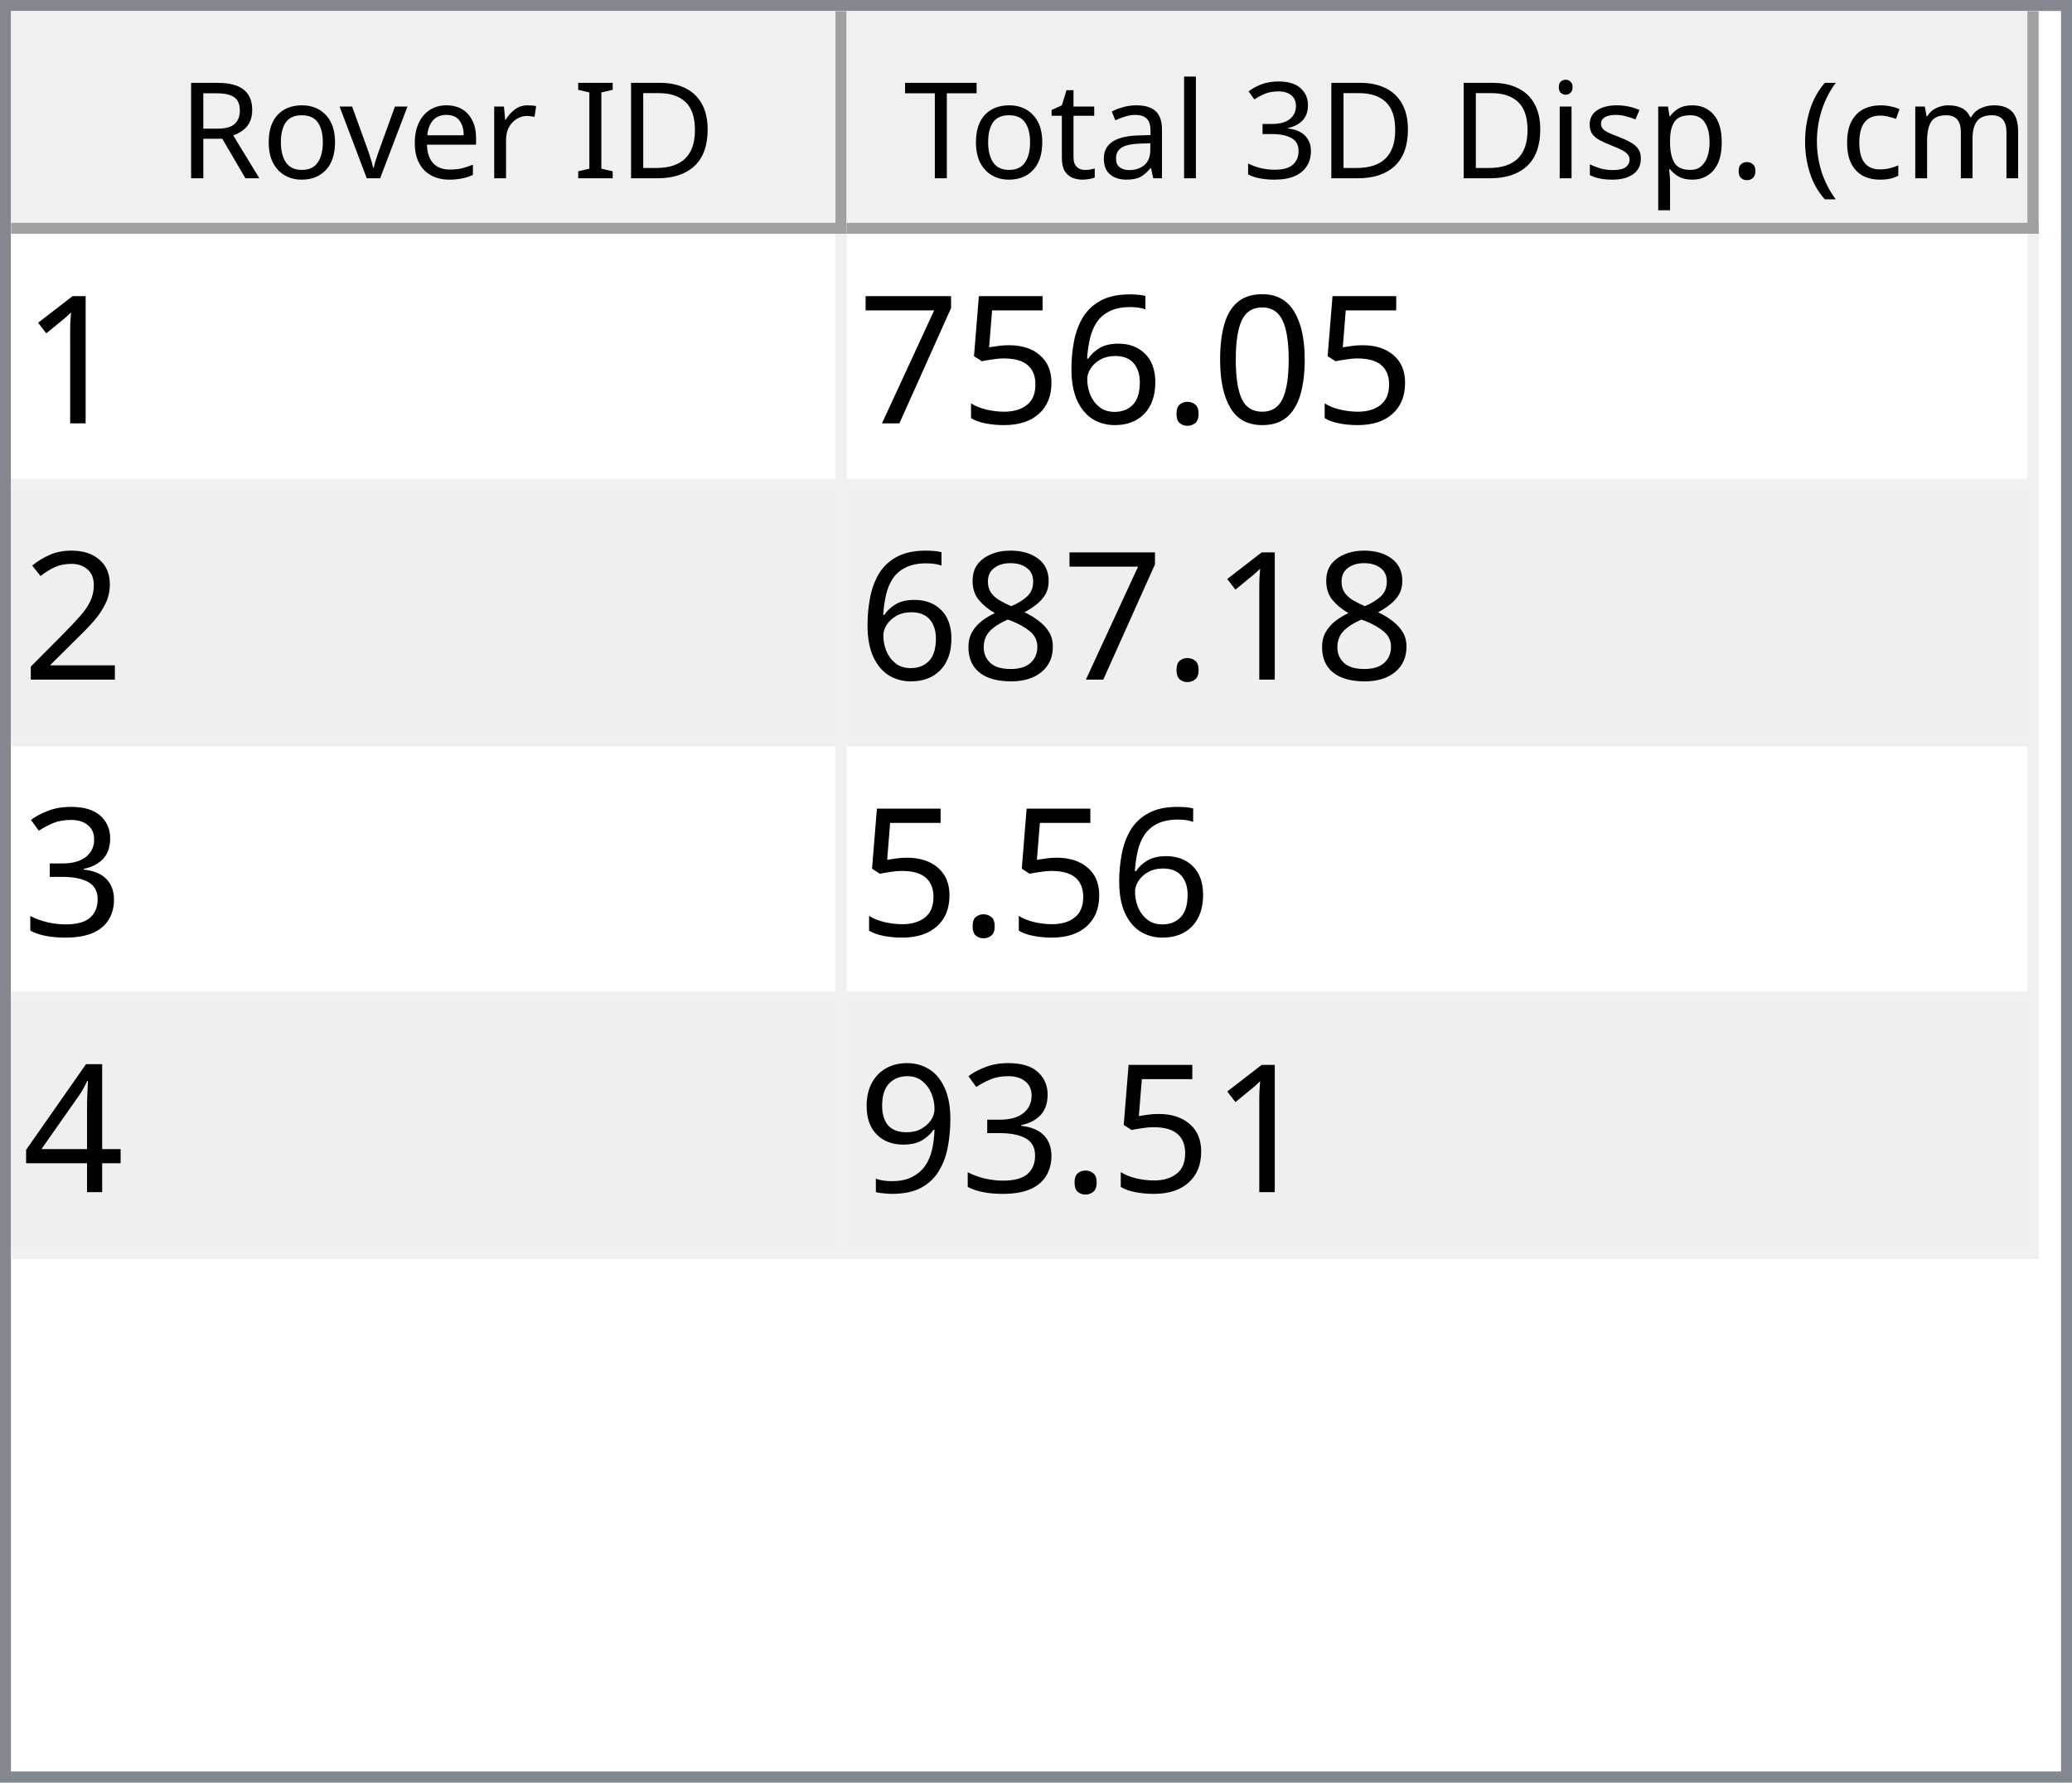
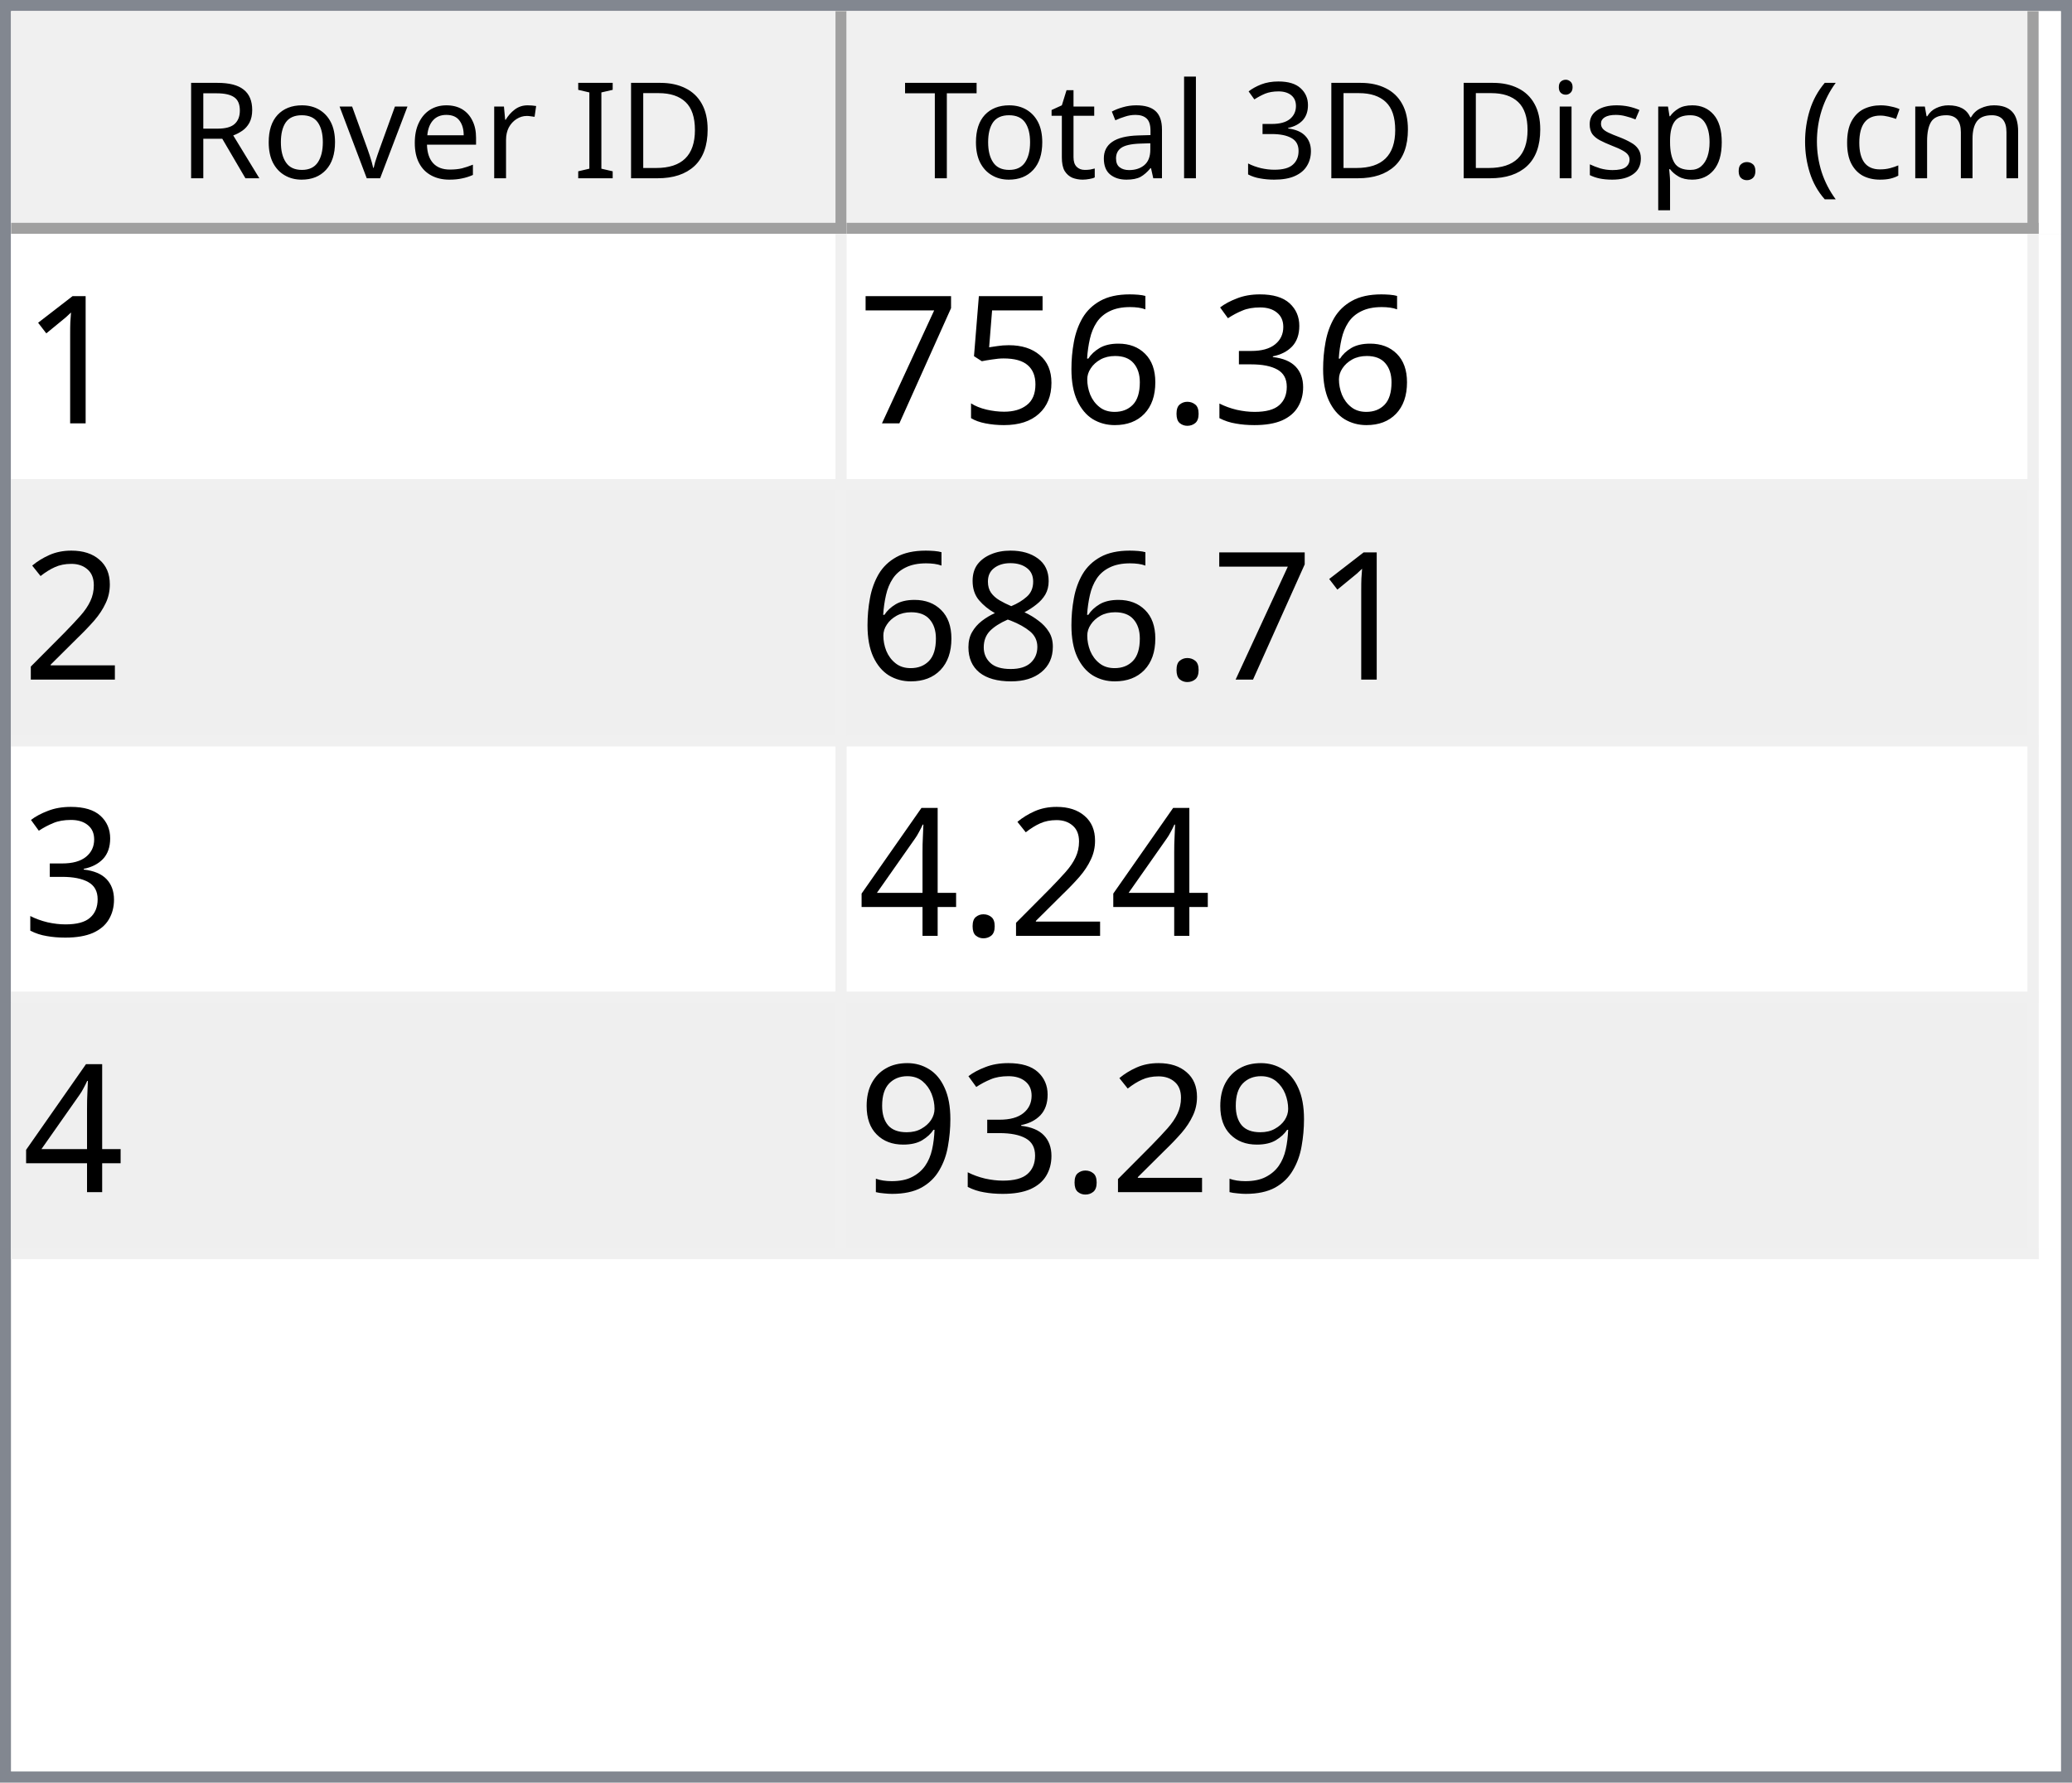
<svg xmlns="http://www.w3.org/2000/svg" style="fill-opacity:1; color-rendering:auto; color-interpolation:auto; text-rendering:auto; stroke:black; stroke-linecap:square; stroke-miterlimit:10; shape-rendering:auto; stroke-opacity:1; fill:black; stroke-dasharray:none; font-weight:normal; stroke-width:1; font-family:'Dialog'; font-style:normal; stroke-linejoin:miter; font-size:12px; stroke-dashoffset:0; image-rendering:auto;" width="186" height="160">
  <defs id="genericDefs" />
  <g>
    <defs id="defs1">
      <clipPath clipPathUnits="userSpaceOnUse" id="clipPath1">
        <path d="M0 0 L186 0 L186 160 L0 160 L0 0 Z" />
      </clipPath>
      <clipPath clipPathUnits="userSpaceOnUse" id="clipPath2">
        <path d="M0 0 L0 160 L186 160 L186 0 Z" />
      </clipPath>
      <clipPath clipPathUnits="userSpaceOnUse" id="clipPath3">
        <path d="M0 0 L0 20 L184 20 L184 0 Z" />
      </clipPath>
      <clipPath clipPathUnits="userSpaceOnUse" id="clipPath4">
        <path d="M0 0 L0 20 L75 20 L75 0 Z" />
      </clipPath>
      <clipPath clipPathUnits="userSpaceOnUse" id="clipPath5">
        <path d="M1 1 L1 19 L74 19 L74 1 Z" />
      </clipPath>
      <clipPath clipPathUnits="userSpaceOnUse" id="clipPath6">
        <path d="M0 0 L0 18 L73 18 L73 0 Z" />
      </clipPath>
      <clipPath clipPathUnits="userSpaceOnUse" id="clipPath7">
        <path d="M-0.5 -0.5 L-0.5 19.5 L74.5 19.5 L74.5 -0.5 Z" />
      </clipPath>
      <clipPath clipPathUnits="userSpaceOnUse" id="clipPath8">
        <path d="M0 0 L0 20 L107 20 L107 0 Z" />
      </clipPath>
      <clipPath clipPathUnits="userSpaceOnUse" id="clipPath9">
        <path d="M1 1 L1 19 L106 19 L106 1 Z" />
      </clipPath>
      <clipPath clipPathUnits="userSpaceOnUse" id="clipPath10">
        <path d="M0 0 L0 18 L105 18 L105 0 Z" />
      </clipPath>
      <clipPath clipPathUnits="userSpaceOnUse" id="clipPath11">
        <path d="M-0.5 -0.5 L-0.5 19.5 L106.5 19.5 L106.5 -0.5 Z" />
      </clipPath>
      <clipPath clipPathUnits="userSpaceOnUse" id="clipPath12">
        <path d="M0 0 L0 138 L184 138 L184 0 Z" />
      </clipPath>
      <clipPath clipPathUnits="userSpaceOnUse" id="clipPath13">
        <path d="M0 0 L0 92 L182 92 L182 0 Z" />
      </clipPath>
      <clipPath clipPathUnits="userSpaceOnUse" id="clipPath14">
        <path d="M-0.5 -0.5 L-0.5 91.5 L181.5 91.5 L181.5 -0.5 Z" />
      </clipPath>
      <clipPath clipPathUnits="userSpaceOnUse" id="clipPath15">
        <path d="M0 0 L0 22 L74 22 L74 0 Z" />
      </clipPath>
      <clipPath clipPathUnits="userSpaceOnUse" id="clipPath16">
        <path d="M0 0 L0 22 L106 22 L106 0 Z" />
      </clipPath>
      <font horiz-adv-x="64.551" id="font1">
        <font-face ascent="107.91" descent="25.098" units-per-em="100" style="font-style:normal; font-family:Segoe UI; font-weight:normal;" />
        <missing-glyph horiz-adv-x="64.551" d="M8.109 0 L8.109 68.266 L56.453 68.266 L56.453 0 L8.109 0 ZM15.328 7.234 L49.219 7.234 L49.219 61.031 L15.328 61.031 L15.328 7.234 Z" />
        <glyph unicode="D" horiz-adv-x="70.117" d="M9.188 0 L9.188 70.016 L28.516 70.016 Q65.531 70.016 65.531 35.891 Q65.531 19.672 55.25 9.836 Q44.969 0 27.734 0 L9.188 0 ZM17.391 62.594 L17.391 7.422 L27.828 7.422 Q41.609 7.422 49.273 14.797 Q56.938 22.172 56.938 35.688 Q56.938 62.594 28.328 62.594 L17.391 62.594 Z" />
        <glyph unicode="I" horiz-adv-x="26.611" d="M17.391 0 L9.188 0 L9.188 70.016 L17.391 70.016 L17.391 0 Z" />
        <glyph unicode=" " horiz-adv-x="27.393" d="" />
        <glyph unicode="r" horiz-adv-x="34.766" d="M34.188 41.891 Q32.078 43.5 28.125 43.5 Q23 43.5 19.555 38.672 Q16.109 33.844 16.109 25.484 L16.109 0 L8.109 0 L8.109 50 L16.109 50 L16.109 39.703 L16.312 39.703 Q18.016 44.969 21.531 47.922 Q25.047 50.875 29.391 50.875 Q32.516 50.875 34.188 50.203 L34.188 41.891 Z" />
        <glyph unicode="e" horiz-adv-x="52.295" d="M48.297 23 L12.984 23 Q13.188 14.656 17.484 10.109 Q21.781 5.562 29.297 5.562 Q37.75 5.562 44.828 11.141 L44.828 3.609 Q38.234 -1.172 27.391 -1.172 Q16.797 -1.172 10.742 5.641 Q4.688 12.453 4.688 24.812 Q4.688 36.469 11.305 43.82 Q17.922 51.172 27.734 51.172 Q37.547 51.172 42.922 44.828 Q48.297 38.484 48.297 27.203 L48.297 23 ZM40.094 29.781 Q40.047 36.719 36.75 40.578 Q33.453 44.438 27.594 44.438 Q21.922 44.438 17.969 40.383 Q14.016 36.328 13.094 29.781 L40.094 29.781 Z" />
        <glyph unicode="v" horiz-adv-x="47.9" d="M47.406 50 L27.484 0 L19.625 0 L0.688 50 L9.469 50 L22.172 13.672 Q23.578 9.672 23.922 6.688 L24.125 6.688 Q24.609 10.453 25.688 13.484 L38.969 50 L47.406 50 Z" />
        <glyph unicode="o" horiz-adv-x="58.594" d="M29 -1.172 Q17.922 -1.172 11.305 5.836 Q4.688 12.844 4.688 24.422 Q4.688 37.016 11.57 44.094 Q18.453 51.172 30.172 51.172 Q41.359 51.172 47.633 44.289 Q53.906 37.406 53.906 25.203 Q53.906 13.234 47.141 6.031 Q40.375 -1.172 29 -1.172 ZM29.594 44.438 Q21.875 44.438 17.383 39.188 Q12.891 33.938 12.891 24.703 Q12.891 15.828 17.43 10.695 Q21.969 5.562 29.594 5.562 Q37.359 5.562 41.531 10.594 Q45.703 15.625 45.703 24.906 Q45.703 34.281 41.531 39.359 Q37.359 44.438 29.594 44.438 Z" />
        <glyph unicode="R" horiz-adv-x="59.814" d="M59.375 0 L49.609 0 L37.891 19.625 Q36.281 22.359 34.766 24.289 Q33.25 26.219 31.664 27.438 Q30.078 28.656 28.25 29.219 Q26.422 29.781 24.125 29.781 L17.391 29.781 L17.391 0 L9.188 0 L9.188 70.016 L30.078 70.016 Q34.672 70.016 38.555 68.867 Q42.438 67.719 45.289 65.375 Q48.141 63.031 49.758 59.547 Q51.375 56.062 51.375 51.375 Q51.375 47.703 50.273 44.656 Q49.172 41.609 47.148 39.211 Q45.125 36.812 42.266 35.133 Q39.406 33.453 35.844 32.516 L35.844 32.328 Q37.594 31.547 38.891 30.547 Q40.188 29.547 41.359 28.18 Q42.531 26.812 43.68 25.078 Q44.828 23.344 46.234 21.047 L59.375 0 ZM17.391 62.594 L17.391 37.203 L28.516 37.203 Q31.594 37.203 34.203 38.133 Q36.812 39.062 38.719 40.797 Q40.625 42.531 41.703 45.047 Q42.781 47.562 42.781 50.688 Q42.781 56.297 39.141 59.445 Q35.5 62.594 28.609 62.594 L17.391 62.594 Z" />
        <glyph unicode=")" horiz-adv-x="30.176" d="M8.297 -15.922 L1.172 -15.922 Q16.406 2.344 16.406 26.812 Q16.406 51.469 1.078 70.016 L8.297 70.016 Q23.531 52.156 23.531 26.703 Q23.531 1.375 8.297 -15.922 Z" />
        <glyph unicode="m" horiz-adv-x="86.133" d="M79.109 0 L71.094 0 L71.094 28.719 Q71.094 37.016 68.531 40.727 Q65.969 44.438 59.906 44.438 Q54.781 44.438 51.195 39.75 Q47.609 35.062 47.609 28.516 L47.609 0 L39.594 0 L39.594 29.688 Q39.594 44.438 28.219 44.438 Q22.953 44.438 19.531 40.016 Q16.109 35.594 16.109 28.516 L16.109 0 L8.109 0 L8.109 50 L16.109 50 L16.109 42.094 L16.312 42.094 Q21.625 51.172 31.844 51.172 Q36.969 51.172 40.773 48.312 Q44.578 45.453 46 40.828 Q51.562 51.172 62.594 51.172 Q79.109 51.172 79.109 30.812 L79.109 0 Z" />
        <glyph unicode="c" horiz-adv-x="46.191" d="M42.188 2.297 Q36.422 -1.172 28.516 -1.172 Q17.828 -1.172 11.258 5.789 Q4.688 12.75 4.688 23.828 Q4.688 36.188 11.766 43.68 Q18.844 51.172 30.672 51.172 Q37.25 51.172 42.281 48.734 L42.281 40.531 Q36.719 44.438 30.375 44.438 Q22.703 44.438 17.797 38.945 Q12.891 33.453 12.891 24.516 Q12.891 15.719 17.508 10.641 Q22.125 5.562 29.891 5.562 Q36.422 5.562 42.188 9.906 L42.188 2.297 Z" />
        <glyph unicode="(" horiz-adv-x="30.176" d="M29.109 -15.922 L21.969 -15.922 Q6.844 1.375 6.844 26.703 Q6.844 52.156 21.969 70.016 L29.203 70.016 Q13.875 51.469 13.875 26.812 Q13.875 2.344 29.109 -15.922 Z" />
        <glyph unicode="." horiz-adv-x="21.68" d="M10.891 -1.078 Q8.641 -1.078 7.055 0.539 Q5.469 2.156 5.469 4.391 Q5.469 6.641 7.055 8.273 Q8.641 9.906 10.891 9.906 Q13.188 9.906 14.797 8.273 Q16.406 6.641 16.406 4.391 Q16.406 2.156 14.797 0.539 Q13.188 -1.078 10.891 -1.078 Z" />
        <glyph unicode="p" horiz-adv-x="58.789" d="M16.312 7.234 L16.109 7.234 L16.109 -23 L8.109 -23 L8.109 50 L16.109 50 L16.109 41.219 L16.312 41.219 Q22.219 51.172 33.594 51.172 Q43.266 51.172 48.688 44.461 Q54.109 37.75 54.109 26.469 Q54.109 13.922 48 6.375 Q41.891 -1.172 31.297 -1.172 Q21.578 -1.172 16.312 7.234 ZM16.109 27.391 L16.109 20.406 Q16.109 14.203 20.141 9.883 Q24.172 5.562 30.375 5.562 Q37.641 5.562 41.773 11.133 Q45.906 16.703 45.906 26.609 Q45.906 34.969 42.047 39.703 Q38.188 44.438 31.594 44.438 Q24.609 44.438 20.359 39.578 Q16.109 34.719 16.109 27.391 Z" />
        <glyph unicode="s" horiz-adv-x="42.432" d="M5.078 1.812 L5.078 10.406 Q11.625 5.562 19.484 5.562 Q30.031 5.562 30.031 12.594 Q30.031 14.594 29.125 15.992 Q28.219 17.391 26.68 18.461 Q25.141 19.531 23.07 20.383 Q21 21.234 18.609 22.172 Q15.281 23.484 12.766 24.828 Q10.25 26.172 8.57 27.859 Q6.891 29.547 6.031 31.695 Q5.172 33.844 5.172 36.719 Q5.172 40.234 6.789 42.945 Q8.406 45.656 11.086 47.484 Q13.766 49.312 17.211 50.242 Q20.656 51.172 24.312 51.172 Q30.812 51.172 35.938 48.922 L35.938 40.828 Q30.422 44.438 23.25 44.438 Q21 44.438 19.195 43.922 Q17.391 43.406 16.094 42.477 Q14.797 41.547 14.086 40.258 Q13.375 38.969 13.375 37.406 Q13.375 35.453 14.086 34.133 Q14.797 32.812 16.164 31.789 Q17.531 30.766 19.484 29.938 Q21.438 29.109 23.922 28.125 Q27.25 26.859 29.883 25.516 Q32.516 24.172 34.375 22.484 Q36.234 20.797 37.234 18.602 Q38.234 16.406 38.234 13.375 Q38.234 9.672 36.602 6.938 Q34.969 4.203 32.234 2.398 Q29.5 0.594 25.93 -0.289 Q22.359 -1.172 18.453 -1.172 Q10.75 -1.172 5.078 1.812 Z" />
        <glyph unicode="i" horiz-adv-x="24.219" d="M12.203 62.703 Q10.062 62.703 8.547 64.164 Q7.031 65.625 7.031 67.875 Q7.031 70.125 8.547 71.609 Q10.062 73.094 12.203 73.094 Q14.406 73.094 15.945 71.609 Q17.484 70.125 17.484 67.875 Q17.484 65.719 15.945 64.211 Q14.406 62.703 12.203 62.703 ZM16.109 0 L8.109 0 L8.109 50 L16.109 50 L16.109 0 Z" />
        <glyph unicode="3" horiz-adv-x="53.906" d="M46.531 19.828 Q46.531 15.094 44.75 11.211 Q42.969 7.328 39.719 4.57 Q36.469 1.812 31.93 0.297 Q27.391 -1.219 21.922 -1.219 Q11.922 -1.219 6 2.594 L6 11.188 Q13.094 5.609 22.219 5.609 Q25.875 5.609 28.828 6.539 Q31.781 7.469 33.906 9.227 Q36.031 10.984 37.18 13.477 Q38.328 15.969 38.328 19.094 Q38.328 32.812 18.797 32.812 L12.984 32.812 L12.984 39.594 L18.5 39.594 Q35.797 39.594 35.797 52.484 Q35.797 64.406 22.609 64.406 Q15.188 64.406 8.688 59.422 L8.688 67.188 Q15.375 71.188 24.609 71.188 Q29 71.188 32.57 69.969 Q36.141 68.75 38.68 66.555 Q41.219 64.359 42.609 61.281 Q44 58.203 44 54.5 Q44 40.672 30.031 36.719 L30.031 36.531 Q33.594 36.141 36.625 34.797 Q39.656 33.453 41.852 31.305 Q44.047 29.156 45.289 26.25 Q46.531 23.344 46.531 19.828 Z" />
        <glyph unicode="l" horiz-adv-x="24.219" d="M16.109 0 L8.109 0 L8.109 74.031 L16.109 74.031 L16.109 0 Z" />
        <glyph unicode="a" horiz-adv-x="50.879" d="M43.891 0 L35.891 0 L35.891 7.812 L35.688 7.812 Q30.469 -1.172 20.312 -1.172 Q12.844 -1.172 8.617 2.781 Q4.391 6.734 4.391 13.281 Q4.391 27.297 20.906 29.594 L35.891 31.688 Q35.891 44.438 25.594 44.438 Q16.547 44.438 9.281 38.281 L9.281 46.484 Q16.656 51.172 26.266 51.172 Q43.891 51.172 43.891 32.516 L43.891 0 ZM35.891 25.297 L23.828 23.641 Q18.266 22.859 15.43 20.875 Q12.594 18.891 12.594 13.875 Q12.594 10.203 15.211 7.883 Q17.828 5.562 22.172 5.562 Q28.125 5.562 32.008 9.742 Q35.891 13.922 35.891 20.312 L35.891 25.297 Z" />
        <glyph unicode="t" horiz-adv-x="33.887" d="M31.297 0.484 Q28.469 -1.078 23.828 -1.078 Q10.688 -1.078 10.688 13.578 L10.688 43.172 L2.094 43.172 L2.094 50 L10.688 50 L10.688 62.203 L18.703 64.797 L18.703 50 L31.297 50 L31.297 43.172 L18.703 43.172 L18.703 14.984 Q18.703 9.969 20.414 7.82 Q22.125 5.672 26.078 5.672 Q29.109 5.672 31.297 7.328 L31.297 0.484 Z" />
        <glyph unicode="T" horiz-adv-x="52.393" d="M50.594 62.594 L30.375 62.594 L30.375 0 L22.172 0 L22.172 62.594 L2 62.594 L2 70.016 L50.594 70.016 L50.594 62.594 Z" />
      </font>
      <font horiz-adv-x="75.0" id="font2">
        <font-face ascent="100.537" descent="21.973" units-per-em="100" style="font-style:normal; font-family:sans-serif; font-weight:normal;" />
        <missing-glyph horiz-adv-x="75.0" d="M12.5 0 L12.5 62.5 L62.5 62.5 L62.5 0 L12.5 0 ZM14.062 1.562 L60.938 1.562 L60.938 60.938 L14.062 60.938 L14.062 1.562 Z" />
        <glyph unicode="1" horiz-adv-x="55.615" d="M37.25 0 L28.469 0 L28.469 56 Q25.297 52.984 20.141 49.953 Q14.984 46.922 10.891 45.406 L10.891 53.906 Q18.266 57.375 23.781 62.305 Q29.297 67.234 31.594 71.875 L37.25 71.875 L37.25 0 Z" />
-         <glyph unicode="0" horiz-adv-x="55.615" d="M4.156 35.297 Q4.156 48 6.766 55.742 Q9.375 63.484 14.523 67.68 Q19.672 71.875 27.484 71.875 Q33.25 71.875 37.594 69.555 Q41.938 67.234 44.773 62.867 Q47.609 58.5 49.219 52.227 Q50.828 45.953 50.828 35.297 Q50.828 22.703 48.242 14.969 Q45.656 7.234 40.508 3.008 Q35.359 -1.219 27.484 -1.219 Q17.141 -1.219 11.234 6.203 Q4.156 15.141 4.156 35.297 ZM13.188 35.297 Q13.188 17.672 17.312 11.836 Q21.438 6 27.484 6 Q33.547 6 37.672 11.859 Q41.797 17.719 41.797 35.297 Q41.797 52.984 37.672 58.789 Q33.547 64.594 27.391 64.594 Q21.344 64.594 17.719 59.469 Q13.188 52.938 13.188 35.297 Z" />
+         <glyph unicode="3" horiz-adv-x="55.615" d="M4.203 18.891 L12.984 20.062 Q14.5 12.594 18.141 9.297 Q21.781 6 27 6 Q33.203 6 37.477 10.297 Q41.75 14.594 41.75 20.953 Q41.75 27 37.797 30.93 Q33.844 34.859 27.734 34.859 Q25.25 34.859 21.531 33.891 L22.516 41.609 Q23.391 41.5 23.922 41.5 Q29.547 41.5 34.039 44.43 Q38.531 47.359 38.531 53.469 Q38.531 58.297 35.258 61.477 Q31.984 64.656 26.812 64.656 Q21.688 64.656 18.266 61.43 Q14.844 58.203 13.875 51.766 L5.078 53.328 Q6.688 62.156 12.398 67.016 Q18.109 71.875 26.609 71.875 Q32.469 71.875 37.398 69.359 Q42.328 66.844 44.945 62.5 Q47.562 58.156 47.562 53.266 Q47.562 48.641 45.07 44.828 Q42.578 41.016 37.703 38.766 Q44.047 37.312 47.562 32.695 Q51.078 28.078 51.078 21.141 Q51.078 11.766 44.242 5.25 Q37.406 -1.266 26.953 -1.266 Q17.531 -1.266 11.305 4.352 Q5.078 9.969 4.203 18.891 Z" />
        <glyph unicode="." horiz-adv-x="27.783" d="M9.078 0 L9.078 10.016 L19.094 10.016 L19.094 0 L9.078 0 Z" />
        <glyph unicode="6" horiz-adv-x="55.615" d="M49.75 54.047 L41.016 53.375 Q39.844 58.547 37.703 60.891 Q34.125 64.656 28.906 64.656 Q24.703 64.656 21.531 62.312 Q17.391 59.281 14.992 53.469 Q12.594 47.656 12.5 36.922 Q15.672 41.75 20.266 44.094 Q24.859 46.438 29.891 46.438 Q38.672 46.438 44.852 39.969 Q51.031 33.5 51.031 23.25 Q51.031 16.5 48.125 10.719 Q45.219 4.938 40.141 1.859 Q35.062 -1.219 28.609 -1.219 Q17.625 -1.219 10.695 6.859 Q3.766 14.938 3.766 33.5 Q3.766 54.25 11.422 63.672 Q18.109 71.875 29.438 71.875 Q37.891 71.875 43.289 67.141 Q48.688 62.406 49.75 54.047 ZM13.875 23.188 Q13.875 18.656 15.797 14.508 Q17.719 10.359 21.188 8.18 Q24.656 6 28.469 6 Q34.031 6 38.039 10.492 Q42.047 14.984 42.047 22.703 Q42.047 30.125 38.086 34.398 Q34.125 38.672 28.125 38.672 Q22.172 38.672 18.023 34.398 Q13.875 30.125 13.875 23.188 Z" />
        <glyph unicode="5" horiz-adv-x="55.615" d="M4.156 18.75 L13.375 19.531 Q14.406 12.797 18.141 9.398 Q21.875 6 27.156 6 Q33.5 6 37.891 10.789 Q42.281 15.578 42.281 23.484 Q42.281 31 38.062 35.352 Q33.844 39.703 27 39.703 Q22.75 39.703 19.336 37.773 Q15.922 35.844 13.969 32.766 L5.719 33.844 L12.641 70.609 L48.25 70.609 L48.25 62.203 L19.672 62.203 L15.828 42.969 Q22.266 47.469 29.344 47.469 Q38.719 47.469 45.164 40.969 Q51.609 34.469 51.609 24.266 Q51.609 14.547 45.953 7.469 Q39.062 -1.219 27.156 -1.219 Q17.391 -1.219 11.211 4.25 Q5.031 9.719 4.156 18.75 Z" />
        <glyph unicode="7" horiz-adv-x="55.615" d="M4.734 62.203 L4.734 70.656 L51.078 70.656 L51.078 63.812 Q44.234 56.547 37.523 44.484 Q30.812 32.422 27.156 19.672 Q24.516 10.688 23.781 0 L14.75 0 Q14.891 8.453 18.062 20.414 Q21.234 32.375 27.172 43.484 Q33.109 54.594 39.797 62.203 L4.734 62.203 Z" />
        <glyph unicode="2" horiz-adv-x="55.615" d="M50.344 8.453 L50.344 0 L3.031 0 Q2.938 3.172 4.047 6.109 Q5.859 10.938 9.836 15.625 Q13.812 20.312 21.344 26.469 Q33.016 36.031 37.117 41.625 Q41.219 47.219 41.219 52.203 Q41.219 57.422 37.477 61.008 Q33.734 64.594 27.734 64.594 Q21.391 64.594 17.578 60.789 Q13.766 56.984 13.719 50.25 L4.688 51.172 Q5.609 61.281 11.664 66.578 Q17.719 71.875 27.938 71.875 Q38.234 71.875 44.242 66.164 Q50.25 60.453 50.25 52 Q50.25 47.703 48.492 43.555 Q46.734 39.406 42.656 34.812 Q38.578 30.219 29.109 22.219 Q21.188 15.578 18.945 13.211 Q16.703 10.844 15.234 8.453 L50.344 8.453 Z" />
        <glyph unicode="8" horiz-adv-x="55.615" d="M17.672 38.812 Q12.203 40.828 9.57 44.539 Q6.938 48.25 6.938 53.422 Q6.938 61.234 12.555 66.555 Q18.172 71.875 27.484 71.875 Q36.859 71.875 42.578 66.43 Q48.297 60.984 48.297 53.172 Q48.297 48.188 45.68 44.508 Q43.062 40.828 37.75 38.812 Q44.344 36.672 47.781 31.883 Q51.219 27.094 51.219 20.453 Q51.219 11.281 44.727 5.031 Q38.234 -1.219 27.641 -1.219 Q17.047 -1.219 10.547 5.055 Q4.047 11.328 4.047 20.703 Q4.047 27.688 7.594 32.398 Q11.141 37.109 17.672 38.812 ZM15.922 53.719 Q15.922 48.641 19.195 45.414 Q22.469 42.188 27.688 42.188 Q32.766 42.188 36.016 45.383 Q39.266 48.578 39.266 53.219 Q39.266 58.062 35.914 61.359 Q32.562 64.656 27.594 64.656 Q22.562 64.656 19.242 61.43 Q15.922 58.203 15.922 53.719 ZM13.094 20.656 Q13.094 16.891 14.875 13.375 Q16.656 9.859 20.172 7.93 Q23.688 6 27.734 6 Q34.031 6 38.133 10.055 Q42.234 14.109 42.234 20.359 Q42.234 26.703 38.016 30.859 Q33.797 35.016 27.438 35.016 Q21.234 35.016 17.164 30.914 Q13.094 26.812 13.094 20.656 Z" />
-         <glyph unicode="3" horiz-adv-x="55.615" d="M4.203 18.891 L12.984 20.062 Q14.5 12.594 18.141 9.297 Q21.781 6 27 6 Q33.203 6 37.477 10.297 Q41.75 14.594 41.75 20.953 Q41.75 27 37.797 30.93 Q33.844 34.859 27.734 34.859 Q25.25 34.859 21.531 33.891 L22.516 41.609 Q23.391 41.5 23.922 41.5 Q29.547 41.5 34.039 44.43 Q38.531 47.359 38.531 53.469 Q38.531 58.297 35.258 61.477 Q31.984 64.656 26.812 64.656 Q21.688 64.656 18.266 61.43 Q14.844 58.203 13.875 51.766 L5.078 53.328 Q6.688 62.156 12.398 67.016 Q18.109 71.875 26.609 71.875 Q32.469 71.875 37.398 69.359 Q42.328 66.844 44.945 62.5 Q47.562 58.156 47.562 53.266 Q47.562 48.641 45.07 44.828 Q42.578 41.016 37.703 38.766 Q44.047 37.312 47.562 32.695 Q51.078 28.078 51.078 21.141 Q51.078 11.766 44.242 5.25 Q37.406 -1.266 26.953 -1.266 Q17.531 -1.266 11.305 4.352 Q5.078 9.969 4.203 18.891 Z" />
        <glyph unicode="4" horiz-adv-x="55.615" d="M32.328 0 L32.328 17.141 L1.266 17.141 L1.266 25.203 L33.938 71.578 L41.109 71.578 L41.109 25.203 L50.781 25.203 L50.781 17.141 L41.109 17.141 L41.109 0 L32.328 0 ZM32.328 25.203 L32.328 57.469 L9.906 25.203 L32.328 25.203 Z" />
        <glyph unicode="9" horiz-adv-x="55.615" d="M5.469 16.547 L13.922 17.328 Q14.984 11.375 18.016 8.688 Q21.047 6 25.781 6 Q29.828 6 32.883 7.859 Q35.938 9.719 37.891 12.82 Q39.844 15.922 41.164 21.195 Q42.484 26.469 42.484 31.938 Q42.484 32.516 42.438 33.688 Q39.797 29.5 35.234 26.883 Q30.672 24.266 25.344 24.266 Q16.453 24.266 10.305 30.711 Q4.156 37.156 4.156 47.703 Q4.156 58.594 10.578 65.234 Q17 71.875 26.656 71.875 Q33.641 71.875 39.43 68.117 Q45.219 64.359 48.219 57.398 Q51.219 50.438 51.219 37.25 Q51.219 23.531 48.242 15.406 Q45.266 7.281 39.383 3.031 Q33.5 -1.219 25.594 -1.219 Q17.188 -1.219 11.867 3.445 Q6.547 8.109 5.469 16.547 ZM41.453 48.141 Q41.453 55.719 37.43 60.156 Q33.406 64.594 27.734 64.594 Q21.875 64.594 17.531 59.812 Q13.188 55.031 13.188 47.406 Q13.188 40.578 17.312 36.305 Q21.438 32.031 27.484 32.031 Q33.594 32.031 37.523 36.305 Q41.453 40.578 41.453 48.141 Z" />
      </font>
    </defs>
    <g style="fill:white; stroke:white;">
      <rect x="0" y="0" width="186" style="clip-path:url(#clipPath1); stroke:none;" height="160" />
    </g>
    <g style="fill:white; text-rendering:optimizeSpeed; color-rendering:optimizeSpeed; image-rendering:optimizeSpeed; shape-rendering:crispEdges; stroke:white; color-interpolation:sRGB;">
      <rect x="0" width="186" height="160" y="0" style="stroke:none;" />
      <path style="stroke:none;" d="M0 160 L186 160 L186 0 L0 0 Z" />
    </g>
    <g style="fill:rgb(240,240,240); font-family:'Segoe UI'; stroke:rgb(240,240,240);">
      <rect x="0" y="0" width="186" style="clip-path:url(#clipPath2); stroke:none;" height="160" />
    </g>
    <g style="fill:rgb(130,135,144); font-family:'Segoe UI'; stroke:rgb(130,135,144);">
      <path d="M0 0 L186 0 L186 160 L0 160 L0 0 ZM1 1 L185 1 L185 159 L1 159 L1 1 Z" style="fill-rule:evenodd; clip-path:url(#clipPath2); stroke:none;" />
    </g>
    <g style="fill:white; font-family:'Segoe UI'; stroke:white;" transform="translate(1,1)">
      <rect x="0" y="0" width="184" style="clip-path:url(#clipPath3); stroke:none;" height="20" />
    </g>
    <g style="fill:rgb(240,240,240); font-family:'Segoe UI'; stroke:rgb(240,240,240);" transform="translate(1,1)">
      <rect x="0" y="0" width="75" style="clip-path:url(#clipPath4); stroke:none;" height="20" />
    </g>
    <g style="font-family:'Segoe UI';" transform="translate(2,2)">
      <text x="14" xml:space="preserve" y="14" style="clip-path:url(#clipPath6); stroke:none;">Rover ID</text>
    </g>
    <g style="fill:rgb(160,160,160); font-family:'Segoe UI'; stroke:rgb(160,160,160); stroke-linejoin:bevel;" transform="translate(1.5,1.5)">
      <line x1="74" x2="74" y1="0" style="fill:none; clip-path:url(#clipPath7);" y2="19" />
    </g>
    <g style="fill:rgb(160,160,160); font-family:'Segoe UI'; stroke:rgb(160,160,160); stroke-linejoin:bevel;" transform="matrix(1,0,0,1,1,1) translate(0.5,0.5)">
      <line x1="0" x2="74" y1="19" style="fill:none; clip-path:url(#clipPath7);" y2="19" />
    </g>
    <g style="fill:rgb(240,240,240); font-family:'Segoe UI'; stroke:rgb(240,240,240);" transform="translate(76,1)">
      <rect x="0" y="0" width="107" style="clip-path:url(#clipPath8); stroke:none;" height="20" />
    </g>
    <g style="font-family:'Segoe UI';" transform="translate(77,2)">
      <text x="1" xml:space="preserve" y="14" style="clip-path:url(#clipPath10); stroke:none;"> Total 3D Disp. (cm)</text>
    </g>
    <g style="fill:rgb(160,160,160); font-family:'Segoe UI'; stroke:rgb(160,160,160); stroke-linejoin:bevel;" transform="translate(76.5,1.5)">
      <line x1="106" x2="106" y1="0" style="fill:none; clip-path:url(#clipPath11);" y2="19" />
    </g>
    <g style="fill:rgb(160,160,160); font-family:'Segoe UI'; stroke:rgb(160,160,160); stroke-linejoin:bevel;" transform="matrix(1,0,0,1,76,1) translate(0.5,0.5)">
      <line x1="0" x2="106" y1="19" style="fill:none; clip-path:url(#clipPath11);" y2="19" />
    </g>
    <g style="fill:white; font-family:'Segoe UI'; stroke:white;" transform="translate(1,21)">
      <rect x="0" y="0" width="184" style="clip-path:url(#clipPath12); stroke:none;" height="138" />
    </g>
    <g style="fill:rgb(240,240,240); font-size:16px; font-family:sans-serif; stroke:rgb(240,240,240);" transform="translate(1,21)">
      <rect x="0" y="0" width="182" style="clip-path:url(#clipPath13); stroke:none;" height="92" />
      <line transform="translate(0.5,0.5)" x1="0" x2="181" y1="22" style="clip-path:url(#clipPath14); fill:none; stroke-linejoin:bevel;" y2="22" />
    </g>
    <g transform="matrix(1,0,0,1,1,21) translate(0.5,0.5)" style="fill:rgb(240,240,240); font-size:16px; font-family:sans-serif; stroke:rgb(240,240,240); stroke-linejoin:bevel;">
      <line x1="0" x2="181" y1="45" style="fill:none; clip-path:url(#clipPath14);" y2="45" />
    </g>
    <g transform="matrix(1,0,0,1,1,21) translate(0.5,0.5)" style="fill:rgb(240,240,240); font-size:16px; font-family:sans-serif; stroke:rgb(240,240,240); stroke-linejoin:bevel;">
      <line x1="0" x2="181" y1="68" style="fill:none; clip-path:url(#clipPath14);" y2="68" />
    </g>
    <g transform="matrix(1,0,0,1,1,21) translate(0.5,0.5)" style="fill:rgb(240,240,240); font-size:16px; font-family:sans-serif; stroke:rgb(240,240,240); stroke-linejoin:bevel;">
      <line x1="0" x2="181" y1="91" style="fill:none; clip-path:url(#clipPath14);" y2="91" />
    </g>
    <g transform="matrix(1,0,0,1,1,21) translate(0.5,0.5)" style="fill:rgb(240,240,240); font-size:16px; font-family:sans-serif; stroke:rgb(240,240,240); stroke-linejoin:bevel;">
      <line x1="74" x2="74" y1="0" style="fill:none; clip-path:url(#clipPath14);" y2="91" />
    </g>
    <g transform="matrix(1,0,0,1,1,21) translate(0.5,0.5)" style="fill:rgb(240,240,240); font-size:16px; font-family:sans-serif; stroke:rgb(240,240,240); stroke-linejoin:bevel;">
      <line x1="181" x2="181" y1="0" style="fill:none; clip-path:url(#clipPath14);" y2="91" />
    </g>
    <g style="fill:white; font-size:16px; font-family:sans-serif; stroke:white;" transform="matrix(1,0,0,1,1,21)">
      <rect x="0" y="0" width="74" style="clip-path:url(#clipPath15); stroke:none;" height="22" />
      <text x="1" y="17" style="fill:black; clip-path:url(#clipPath15); stroke:none;" xml:space="preserve">1</text>
    </g>
    <g style="fill:white; font-size:16px; font-family:sans-serif; stroke:white;" transform="matrix(1,0,0,1,1,21) translate(75,0)">
      <rect x="0" y="0" width="106" style="clip-path:url(#clipPath16); stroke:none;" height="22" />
-       <text x="1" y="17" style="fill:black; clip-path:url(#clipPath16); stroke:none;" xml:space="preserve">756.05</text>
+       <text x="1" y="17" style="fill:black; clip-path:url(#clipPath16); stroke:none;" xml:space="preserve">756.36</text>
    </g>
    <g style="fill:rgb(239,239,239); font-size:16px; font-family:sans-serif; stroke:rgb(239,239,239);" transform="matrix(1,0,0,1,1,21) translate(0,23)">
      <rect x="0" y="0" width="74" style="clip-path:url(#clipPath15); stroke:none;" height="22" />
      <text x="1" y="17" style="fill:black; clip-path:url(#clipPath15); stroke:none;" xml:space="preserve">2</text>
    </g>
    <g style="fill:rgb(239,239,239); font-size:16px; font-family:sans-serif; stroke:rgb(239,239,239);" transform="matrix(1,0,0,1,1,21) translate(75,23)">
      <rect x="0" y="0" width="106" style="clip-path:url(#clipPath16); stroke:none;" height="22" />
-       <text x="1" y="17" style="fill:black; clip-path:url(#clipPath16); stroke:none;" xml:space="preserve">687.18</text>
+       <text x="1" y="17" style="fill:black; clip-path:url(#clipPath16); stroke:none;" xml:space="preserve">686.71</text>
    </g>
    <g style="fill:white; font-size:16px; font-family:sans-serif; stroke:white;" transform="matrix(1,0,0,1,1,21) translate(0,46)">
      <rect x="0" y="0" width="74" style="clip-path:url(#clipPath15); stroke:none;" height="22" />
      <text x="1" y="17" style="fill:black; clip-path:url(#clipPath15); stroke:none;" xml:space="preserve">3</text>
    </g>
    <g style="fill:white; font-size:16px; font-family:sans-serif; stroke:white;" transform="matrix(1,0,0,1,1,21) translate(75,46)">
      <rect x="0" y="0" width="106" style="clip-path:url(#clipPath16); stroke:none;" height="22" />
-       <text x="1" y="17" style="fill:black; clip-path:url(#clipPath16); stroke:none;" xml:space="preserve">5.56</text>
+       <text x="1" y="17" style="fill:black; clip-path:url(#clipPath16); stroke:none;" xml:space="preserve">4.24</text>
    </g>
    <g style="fill:rgb(239,239,239); font-size:16px; font-family:sans-serif; stroke:rgb(239,239,239);" transform="matrix(1,0,0,1,1,21) translate(0,69)">
      <rect x="0" y="0" width="74" style="clip-path:url(#clipPath15); stroke:none;" height="22" />
      <text x="1" y="17" style="fill:black; clip-path:url(#clipPath15); stroke:none;" xml:space="preserve">4</text>
    </g>
    <g style="fill:rgb(239,239,239); font-size:16px; font-family:sans-serif; stroke:rgb(239,239,239);" transform="matrix(1,0,0,1,1,21) translate(75,69)">
      <rect x="0" y="0" width="106" style="clip-path:url(#clipPath16); stroke:none;" height="22" />
-       <text x="1" y="17" style="fill:black; clip-path:url(#clipPath16); stroke:none;" xml:space="preserve">93.51</text>
+       <text x="1" y="17" style="fill:black; clip-path:url(#clipPath16); stroke:none;" xml:space="preserve">93.29</text>
    </g>
  </g>
</svg>
